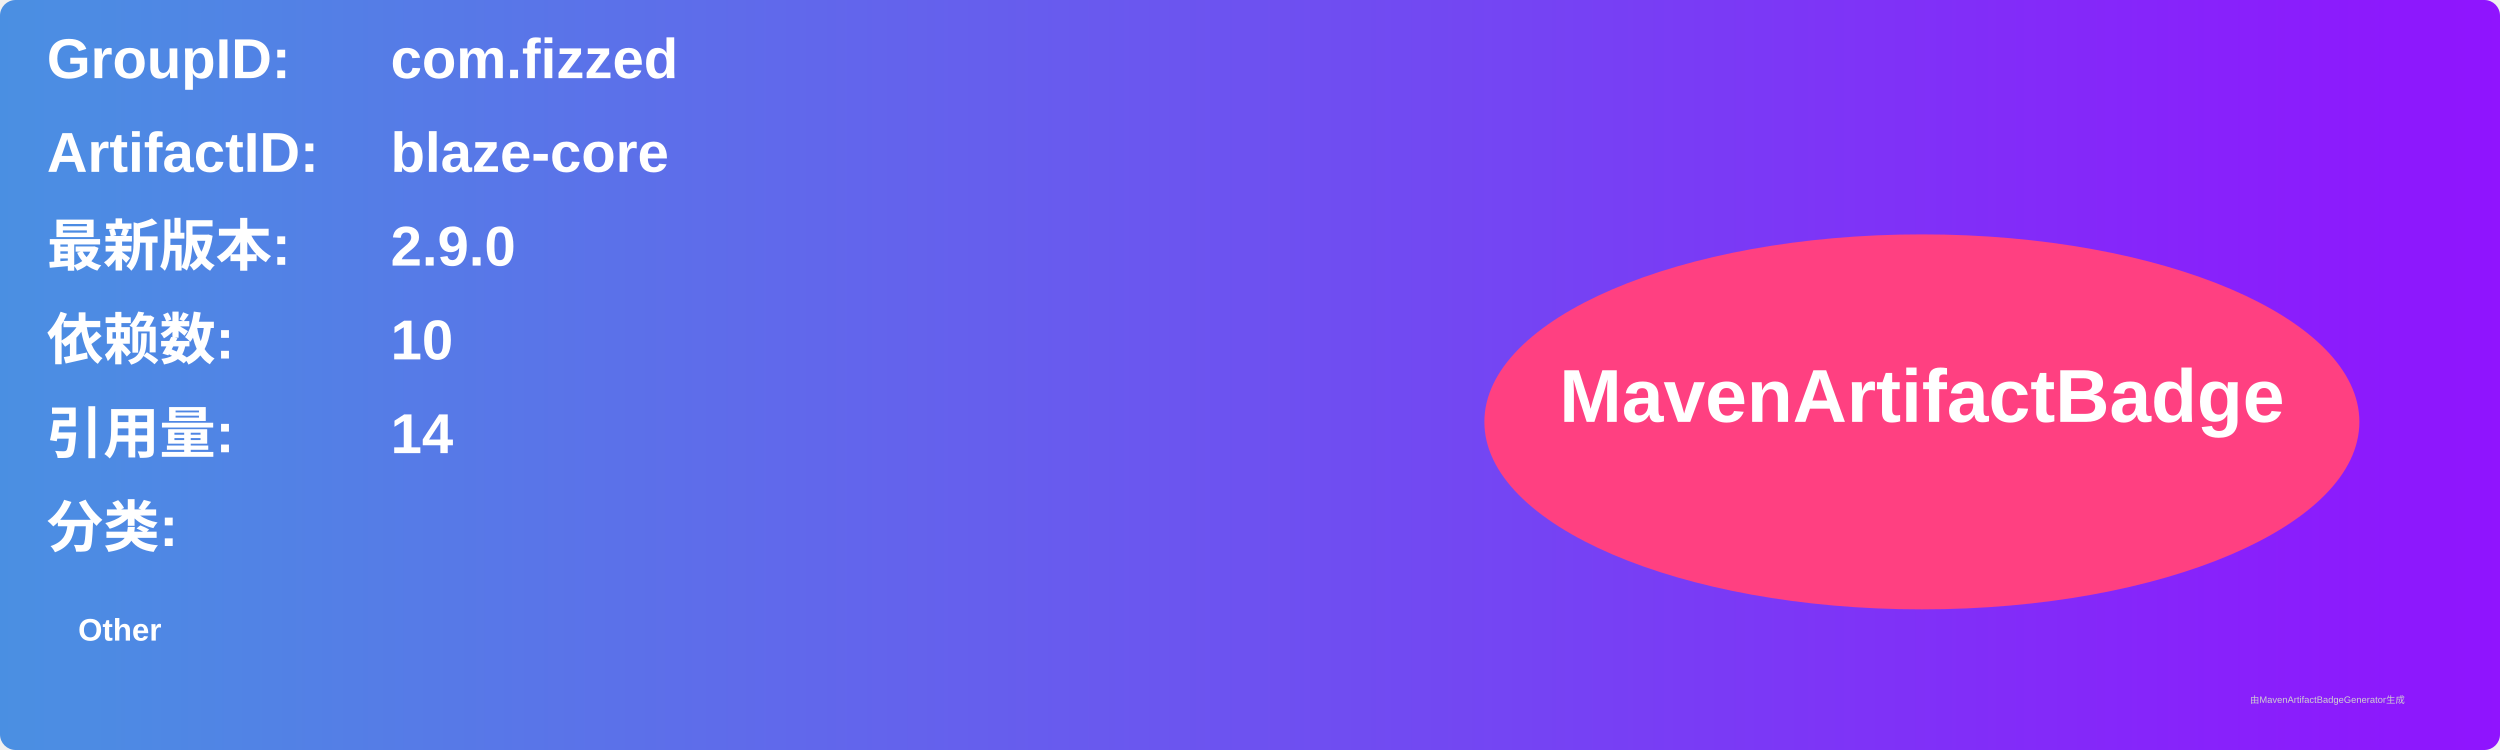
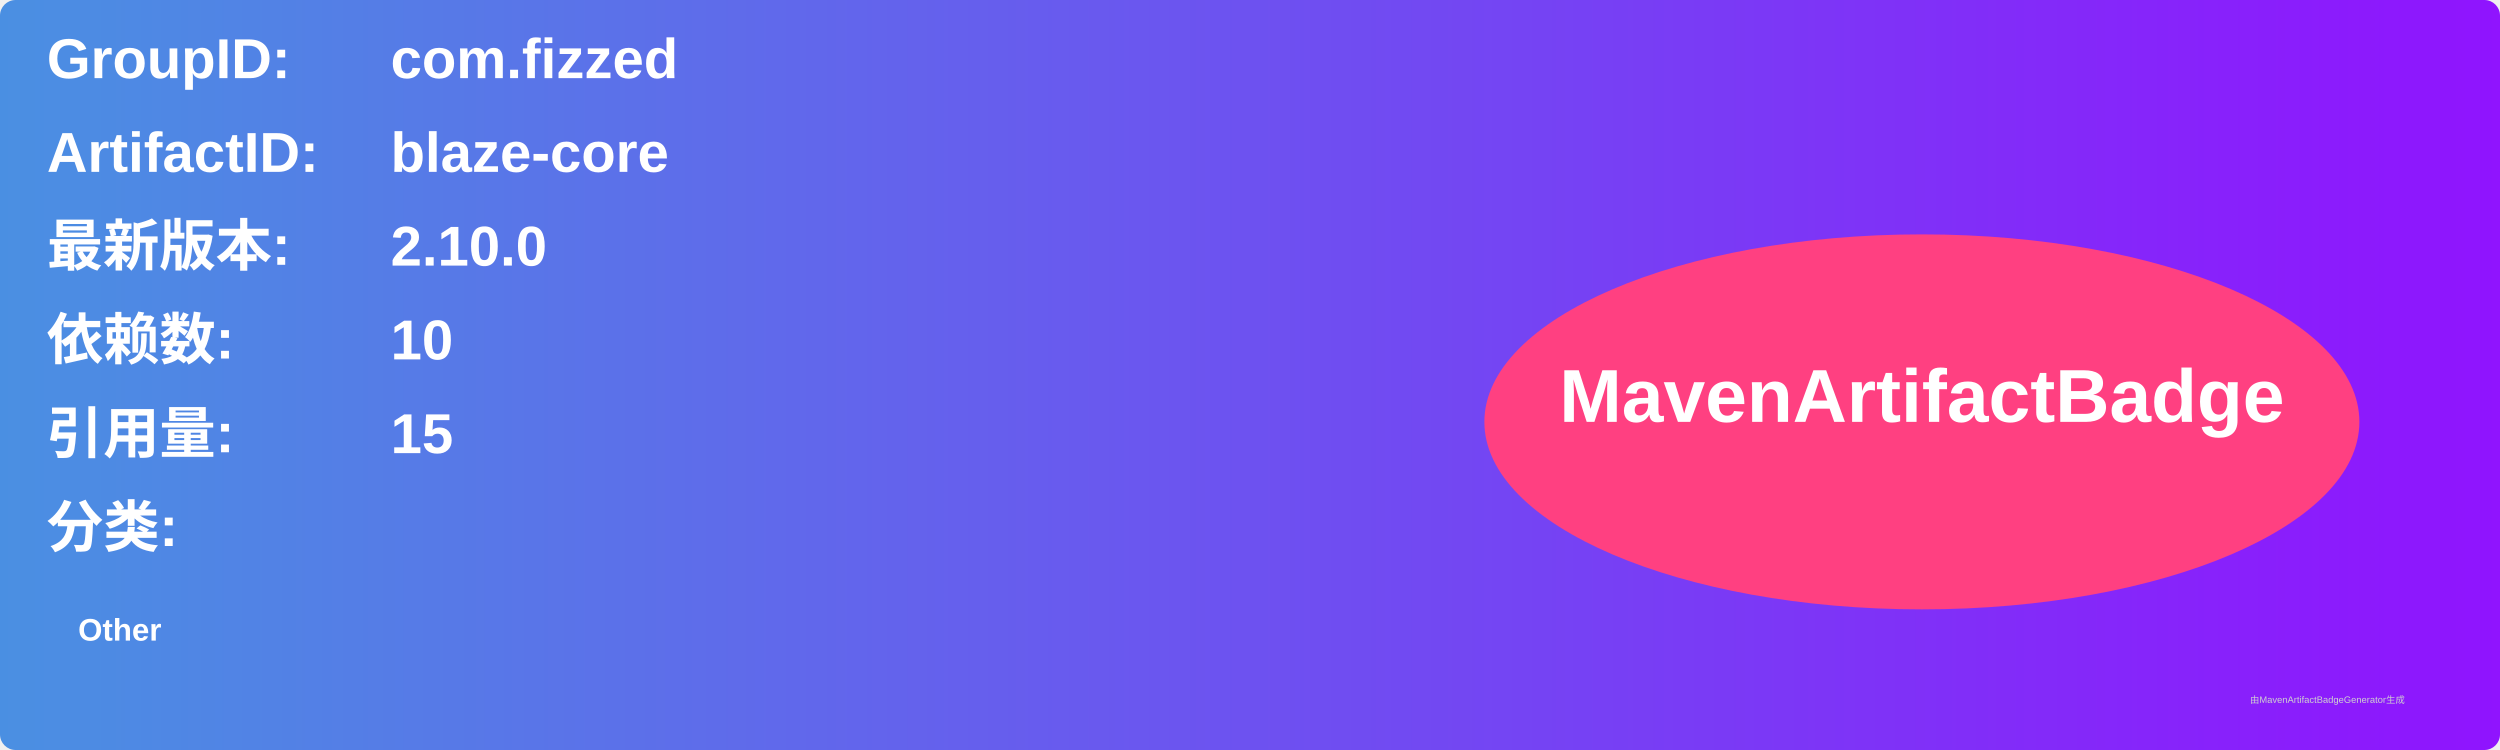
<svg xmlns="http://www.w3.org/2000/svg" width="800" height="240" viewBox="0 0 800 240">
  <linearGradient id="grad" x1="0%" y1="0%" x2="100%" y2="0%">
    <stop offset="0%" stop-color="#4a90e2" />
    <stop offset="100%" stop-color="#9013fe" />
  </linearGradient>
  <rect width="100%" height="100%" rx="5" ry="5" fill="url(#grad)" />
  <g transform="translate(15, 15)">
    <text x="0" y="10" font-family="Arial" font-size="18" fill="white" font-weight="bold" width="260">GroupID:</text>
    <text x="110" y="10" font-family="Arial" font-size="18" fill="white" font-weight="bold" width="460">com.fizzed</text>
    <text x="0" y="40" font-family="Arial" font-size="18" fill="white" font-weight="bold" width="260">ArtifactID:</text>
    <text x="110" y="40" font-family="Arial" font-size="18" fill="white" font-weight="bold" width="460">blaze-core</text>
    <text x="0" y="70" font-family="Arial" font-size="18" fill="white" font-weight="bold">最新版本:</text>
    <text x="110" y="70" font-family="Arial" font-size="18" fill="white" font-weight="bold">
-       <tspan font-weight="bold">2.9.0</tspan>
+       <tspan font-weight="bold">2.10.0</tspan>
    </text>
    <text x="0" y="100" font-family="Arial" font-size="18" fill="white" font-weight="bold">依赖数: </text>
    <text x="110" y="100" font-family="Arial" font-size="18" fill="white">
      <tspan font-weight="bold">10</tspan>
    </text>
    <text x="0" y="130" font-family="Arial" font-size="18" fill="white" font-weight="bold">引用量: </text>
    <text x="110" y="130" font-family="Arial" font-size="18" fill="white">
-       <tspan font-weight="bold">14</tspan>
+       <tspan font-weight="bold">15</tspan>
    </text>
    <text x="0" y="160" font-family="Arial" font-size="18" fill="white" font-weight="bold">分类:</text>
    <text x="10" y="190" font-family="Arial" font-size="10" fill="white">
      <tspan font-weight="bold">Other</tspan>
    </text>
    <ellipse cx="600" cy="120" rx="140" ry="60" fill="#ff4081" />
    <text x="600" y="120" text-anchor="middle" font-family="Arial" font-size="24" fill="white" font-weight="bold">MavenArtifactBadge</text>
  </g>
  <text x="720" y="225" font-family="Arial" font-size="3" fill="#d0d0d0">由MavenArtifactBadgeGenerator生成</text>
</svg>
